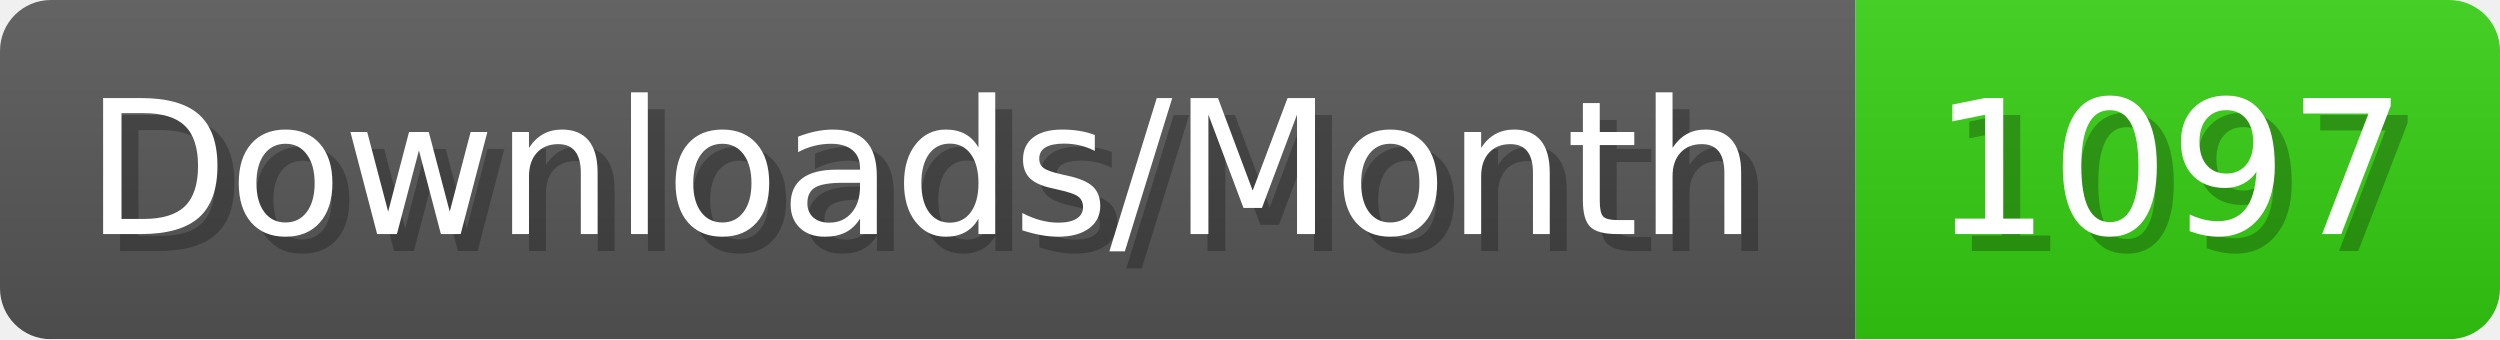
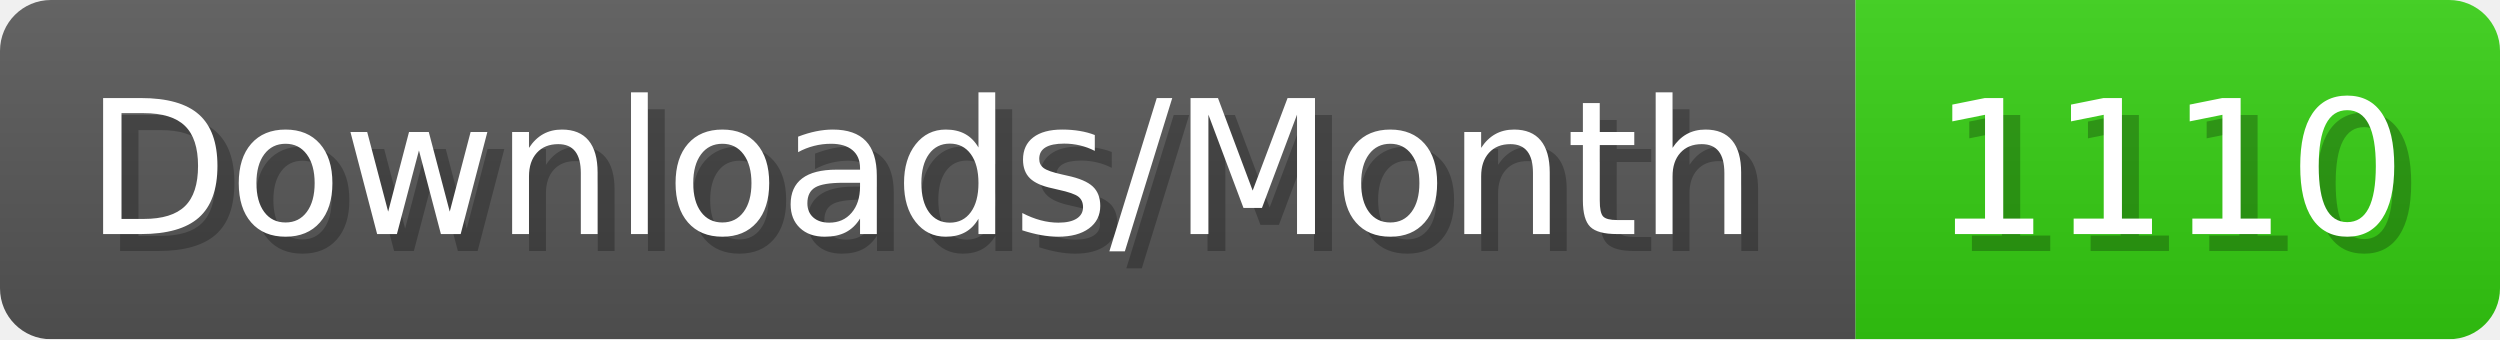
- <svg xmlns="http://www.w3.org/2000/svg" width="147.4" height="20" viewBox="0 0 1474 200" role="img" aria-label="Downloads/Month: 1097">
+ <svg xmlns="http://www.w3.org/2000/svg" width="147.4" height="20" viewBox="0 0 1474 200" role="img" aria-label="Downloads/Month: 1110">
  <linearGradient id="YlXUI" x2="0" y2="100%">
    <stop offset="0" stop-opacity=".1" stop-color="#EEE" />
    <stop offset="1" stop-opacity=".1" />
  </linearGradient>
  <mask id="JHhop">
    <rect width="1474" height="200" rx="30" fill="#FFF" />
  </mask>
  <g mask="url(#JHhop)">
    <rect width="1094" height="200" fill="#555" />
    <rect width="380" height="200" fill="#3C1" x="1094" />
    <rect width="1474" height="200" fill="url(#YlXUI)" />
  </g>
  <g aria-hidden="true" fill="#fff" text-anchor="start" font-family="Verdana,DejaVu Sans,sans-serif" font-size="110">
    <text x="60" y="148" textLength="994" fill="#000" opacity="0.25">Downloads/Month</text>
    <text x="50" y="138" textLength="994">Downloads/Month</text>
-     <text x="1149" y="148" textLength="280" fill="#000" opacity="0.25">1097</text>
-     <text x="1139" y="138" textLength="280">1097</text>
+     <text x="1149" y="148" textLength="280" fill="#000" opacity="0.25">1110</text>
+     <text x="1139" y="138" textLength="280">1110</text>
  </g>
</svg>
